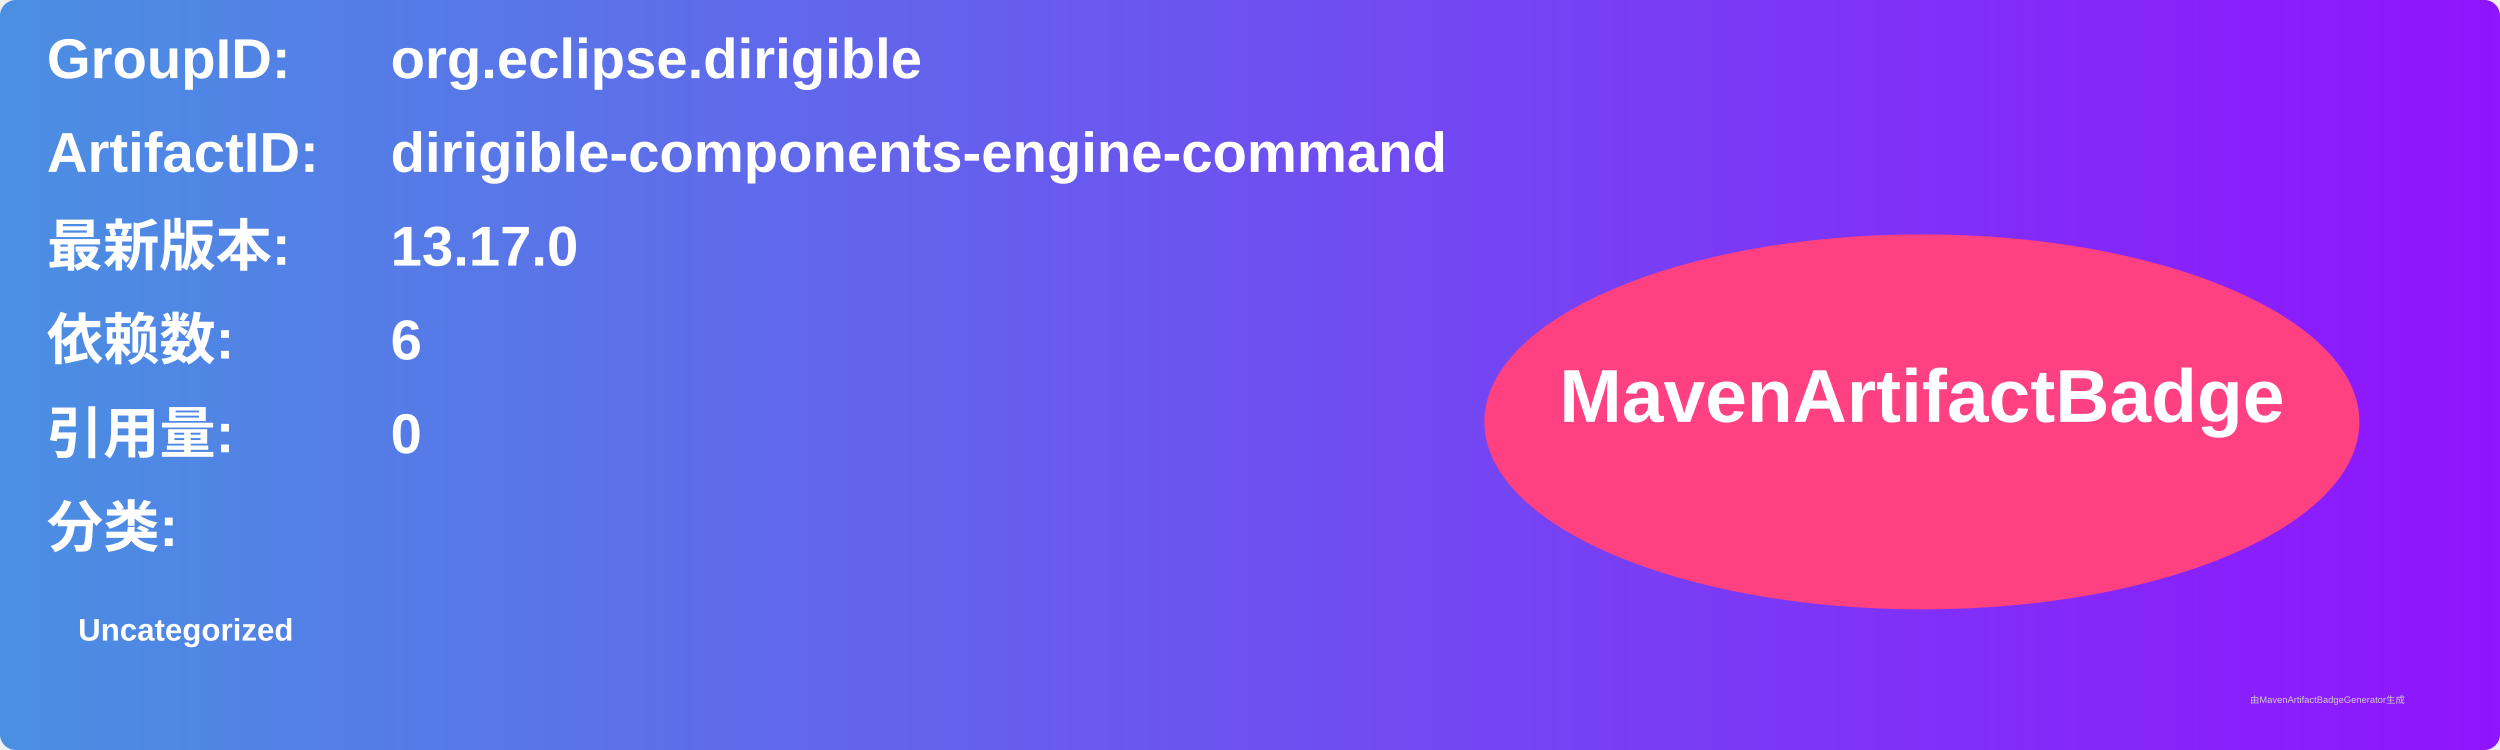
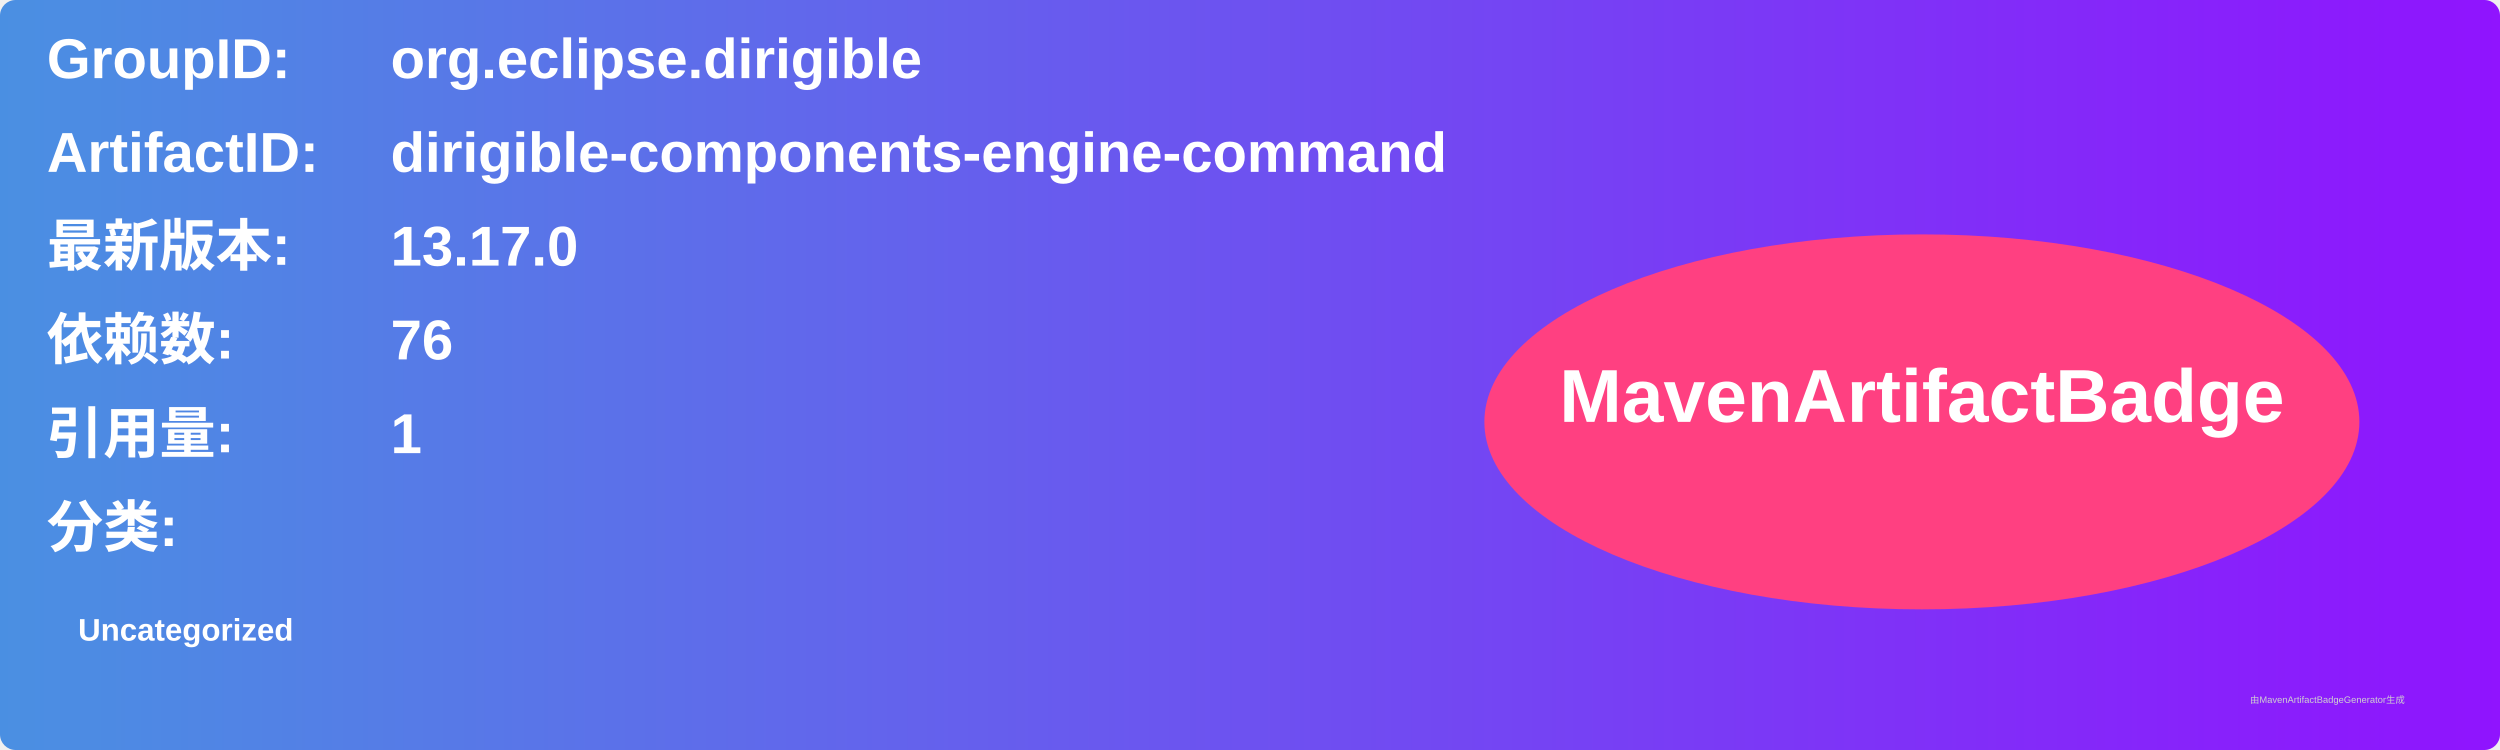
<svg xmlns="http://www.w3.org/2000/svg" width="800" height="240" viewBox="0 0 800 240">
  <linearGradient id="grad" x1="0%" y1="0%" x2="100%" y2="0%">
    <stop offset="0%" stop-color="#4a90e2" />
    <stop offset="100%" stop-color="#9013fe" />
  </linearGradient>
  <rect width="100%" height="100%" rx="5" ry="5" fill="url(#grad)" />
  <g transform="translate(15, 15)">
    <text x="0" y="10" font-family="Arial" font-size="18" fill="white" font-weight="bold" width="260">GroupID:</text>
    <text x="110" y="10" font-family="Arial" font-size="18" fill="white" font-weight="bold" width="460">org.eclipse.dirigible</text>
    <text x="0" y="40" font-family="Arial" font-size="18" fill="white" font-weight="bold" width="260">ArtifactID:</text>
    <text x="110" y="40" font-family="Arial" font-size="18" fill="white" font-weight="bold" width="460">dirigible-components-engine-command</text>
    <text x="0" y="70" font-family="Arial" font-size="18" fill="white" font-weight="bold">最新版本:</text>
    <text x="110" y="70" font-family="Arial" font-size="18" fill="white" font-weight="bold">
      <tspan font-weight="bold">13.17.0</tspan>
    </text>
    <text x="0" y="100" font-family="Arial" font-size="18" fill="white" font-weight="bold">依赖数: </text>
    <text x="110" y="100" font-family="Arial" font-size="18" fill="white">
-       <tspan font-weight="bold">6</tspan>
+       <tspan font-weight="bold">76</tspan>
    </text>
    <text x="0" y="130" font-family="Arial" font-size="18" fill="white" font-weight="bold">引用量: </text>
    <text x="110" y="130" font-family="Arial" font-size="18" fill="white">
-       <tspan font-weight="bold">0</tspan>
+       <tspan font-weight="bold">1</tspan>
    </text>
    <text x="0" y="160" font-family="Arial" font-size="18" fill="white" font-weight="bold">分类:</text>
    <text x="10" y="190" font-family="Arial" font-size="10" fill="white">
      <tspan font-weight="bold">Uncategorized</tspan>
    </text>
    <ellipse cx="600" cy="120" rx="140" ry="60" fill="#ff4081" />
    <text x="600" y="120" text-anchor="middle" font-family="Arial" font-size="24" fill="white" font-weight="bold">MavenArtifactBadge</text>
  </g>
  <text x="720" y="225" font-family="Arial" font-size="3" fill="#d0d0d0">由MavenArtifactBadgeGenerator生成</text>
</svg>
